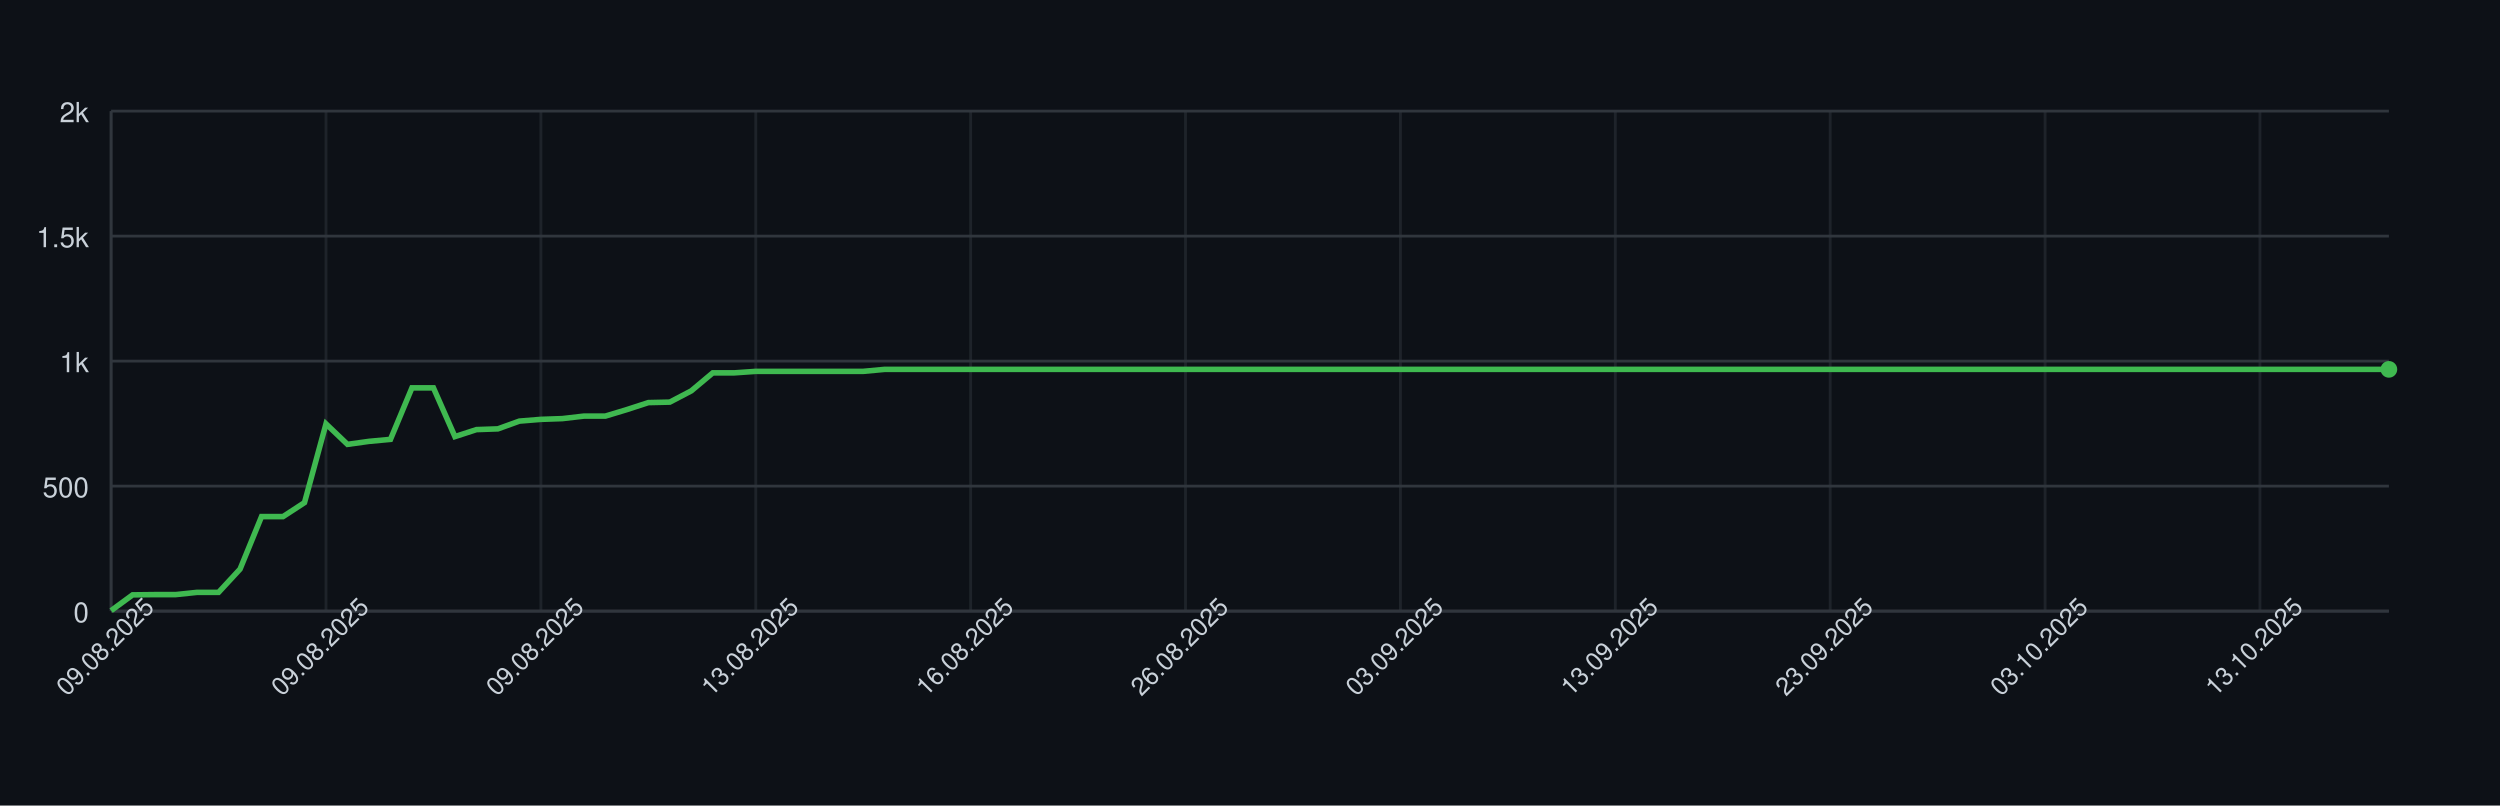
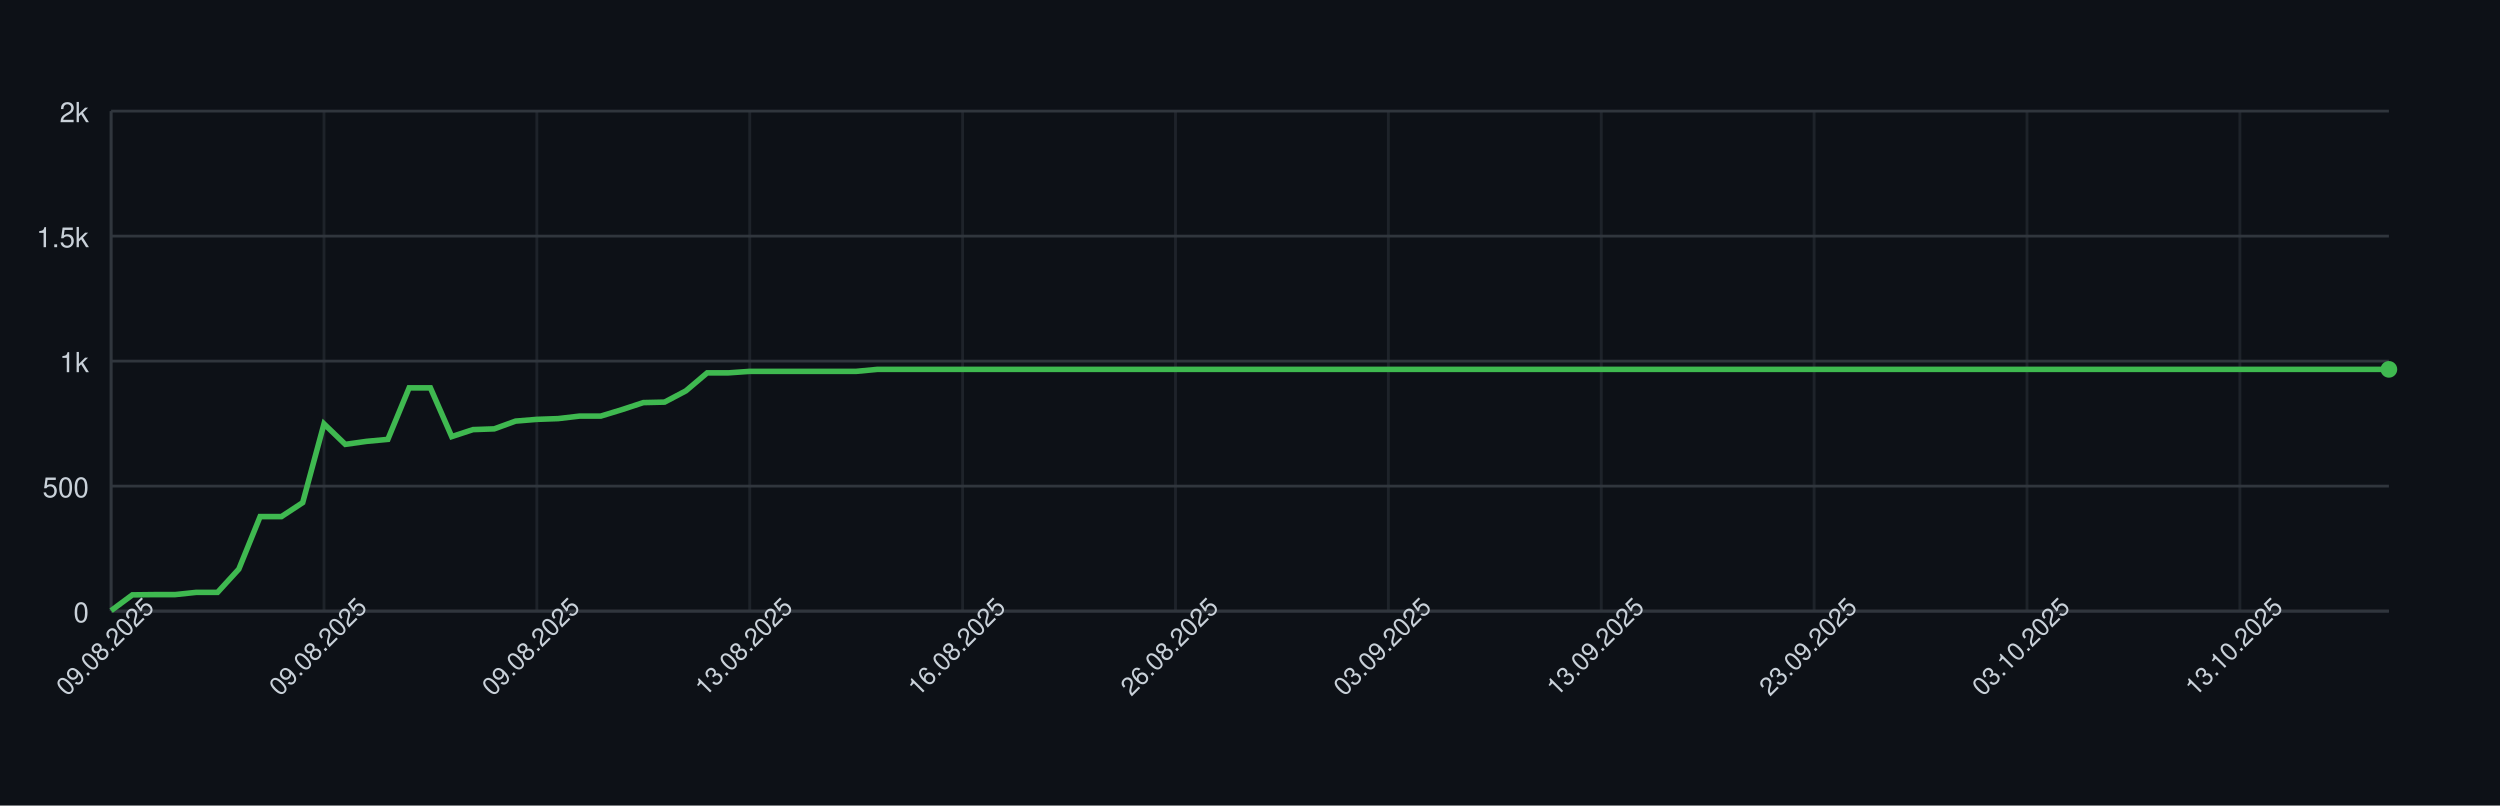
<svg xmlns="http://www.w3.org/2000/svg" width="900" height="290" style="font-family: -apple-system, BlinkMacSystemFont, 'Segoe UI', Helvetica, Arial, sans-serif;">
  <rect width="100%" height="100%" fill="#0d1117" />
  <g>
    <line x1="40" y1="220.00" x2="860" y2="220.00" stroke="#30363d" />
    <text x="32" y="224.00" font-size="10" fill="#c9d1d9" text-anchor="end">0</text>
    <line x1="40" y1="175.00" x2="860" y2="175.00" stroke="#30363d" />
    <text x="32" y="179.00" font-size="10" fill="#c9d1d9" text-anchor="end">500</text>
    <line x1="40" y1="130.00" x2="860" y2="130.00" stroke="#30363d" />
    <text x="32" y="134.00" font-size="10" fill="#c9d1d9" text-anchor="end">1k</text>
    <line x1="40" y1="85.00" x2="860" y2="85.00" stroke="#30363d" />
    <text x="32" y="89.00" font-size="10" fill="#c9d1d9" text-anchor="end">1.5k</text>
    <line x1="40" y1="40.00" x2="860" y2="40.00" stroke="#30363d" />
    <text x="32" y="44.00" font-size="10" fill="#c9d1d9" text-anchor="end">2k</text>
    <line x1="40.00" y1="40" x2="40.00" y2="220" stroke="#30363d" opacity="0.5" />
-     <line x1="117.36" y1="40" x2="117.36" y2="220" stroke="#30363d" opacity="0.5" />
-     <line x1="194.72" y1="40" x2="194.72" y2="220" stroke="#30363d" opacity="0.5" />
-     <line x1="272.08" y1="40" x2="272.08" y2="220" stroke="#30363d" opacity="0.5" />
-     <line x1="349.43" y1="40" x2="349.43" y2="220" stroke="#30363d" opacity="0.5" />
-     <line x1="426.79" y1="40" x2="426.79" y2="220" stroke="#30363d" opacity="0.5" />
-     <line x1="504.15" y1="40" x2="504.15" y2="220" stroke="#30363d" opacity="0.5" />
-     <line x1="581.51" y1="40" x2="581.51" y2="220" stroke="#30363d" opacity="0.5" />
-     <line x1="658.87" y1="40" x2="658.87" y2="220" stroke="#30363d" opacity="0.5" />
-     <line x1="736.23" y1="40" x2="736.23" y2="220" stroke="#30363d" opacity="0.5" />
-     <line x1="813.58" y1="40" x2="813.58" y2="220" stroke="#30363d" opacity="0.5" />
+     <line x1="116.64" y1="40" x2="116.64" y2="220" stroke="#30363d" opacity="0.5" />
+     <line x1="193.27" y1="40" x2="193.27" y2="220" stroke="#30363d" opacity="0.5" />
+     <line x1="269.91" y1="40" x2="269.91" y2="220" stroke="#30363d" opacity="0.5" />
+     <line x1="346.54" y1="40" x2="346.54" y2="220" stroke="#30363d" opacity="0.5" />
+     <line x1="423.18" y1="40" x2="423.18" y2="220" stroke="#30363d" opacity="0.5" />
+     <line x1="499.81" y1="40" x2="499.81" y2="220" stroke="#30363d" opacity="0.5" />
+     <line x1="576.45" y1="40" x2="576.45" y2="220" stroke="#30363d" opacity="0.5" />
+     <line x1="653.08" y1="40" x2="653.08" y2="220" stroke="#30363d" opacity="0.5" />
+     <line x1="729.72" y1="40" x2="729.72" y2="220" stroke="#30363d" opacity="0.5" />
+     <line x1="806.36" y1="40" x2="806.36" y2="220" stroke="#30363d" opacity="0.5" />
    <line x1="40" y1="220" x2="860" y2="220" stroke="#30363d" />
    <line x1="40" y1="40" x2="40" y2="220" stroke="#30363d" />
-     <path d="M 40.00 219.82 L 47.74 214.15 L 55.47 214.06 L 63.21 214.06 L 70.94 213.25 L 78.68 213.25 L 86.42 204.88 L 94.15 185.98 L 101.89 185.98 L 109.62 180.94 L 117.36 152.59 L 125.09 159.97 L 132.83 158.89 L 140.57 158.17 L 148.30 139.63 L 156.04 139.63 L 163.77 157.18 L 171.51 154.66 L 179.25 154.39 L 186.98 151.60 L 194.72 150.97 L 202.45 150.70 L 210.19 149.80 L 217.92 149.80 L 225.66 147.46 L 233.40 144.94 L 241.13 144.76 L 248.87 140.71 L 256.60 134.23 L 264.34 134.23 L 272.08 133.69 L 279.81 133.69 L 287.55 133.69 L 295.28 133.69 L 303.02 133.69 L 310.75 133.69 L 318.49 132.97 L 326.23 132.97 L 333.96 132.97 L 341.70 132.97 L 349.43 132.97 L 357.17 132.97 L 364.91 132.97 L 372.64 132.97 L 380.38 132.97 L 388.11 132.97 L 395.85 132.97 L 403.58 132.97 L 411.32 132.97 L 419.06 132.97 L 426.79 132.97 L 434.53 132.97 L 442.26 132.97 L 450.00 132.97 L 457.74 132.97 L 465.47 132.97 L 473.21 132.97 L 480.94 132.97 L 488.68 132.97 L 496.42 132.97 L 504.15 132.97 L 511.89 132.97 L 519.62 132.97 L 527.36 132.97 L 535.09 132.97 L 542.83 132.97 L 550.57 132.97 L 558.30 132.97 L 566.04 132.97 L 573.77 132.97 L 581.51 132.97 L 589.25 132.97 L 596.98 132.97 L 604.72 132.97 L 612.45 132.97 L 620.19 132.97 L 627.92 132.97 L 635.66 132.97 L 643.40 132.97 L 651.13 132.97 L 658.87 132.97 L 666.60 132.97 L 674.34 132.97 L 682.08 132.97 L 689.81 132.97 L 697.55 132.97 L 705.28 132.97 L 713.02 132.97 L 720.75 132.97 L 728.49 132.97 L 736.23 132.97 L 743.96 132.97 L 751.70 132.97 L 759.43 132.97 L 767.17 132.97 L 774.91 132.97 L 782.64 132.97 L 790.38 132.97 L 798.11 132.97 L 805.85 132.97 L 813.58 132.97 L 821.32 132.97 L 829.06 132.97 L 836.79 132.97 L 844.53 132.97 L 852.26 132.97 L 860.00 132.97" fill="none" stroke="#3fb950" stroke-width="2" />
+     <path d="M 40.00 219.82 L 47.66 214.15 L 55.33 214.06 L 62.99 214.06 L 70.65 213.25 L 78.32 213.25 L 85.98 204.88 L 93.64 185.98 L 101.31 185.98 L 108.97 180.94 L 116.64 152.59 L 124.30 159.97 L 131.96 158.89 L 139.63 158.17 L 147.29 139.63 L 154.95 139.63 L 162.62 157.18 L 170.28 154.66 L 177.94 154.39 L 185.61 151.60 L 193.27 150.97 L 200.93 150.70 L 208.60 149.80 L 216.26 149.80 L 223.93 147.46 L 231.59 144.94 L 239.25 144.76 L 246.92 140.71 L 254.58 134.23 L 262.24 134.23 L 269.91 133.69 L 277.57 133.69 L 285.23 133.69 L 292.90 133.69 L 300.56 133.69 L 308.22 133.69 L 315.89 132.97 L 323.55 132.97 L 331.21 132.97 L 338.88 132.97 L 346.54 132.97 L 354.21 132.97 L 361.87 132.97 L 369.53 132.97 L 377.20 132.97 L 384.86 132.97 L 392.52 132.97 L 400.19 132.97 L 407.85 132.97 L 415.51 132.97 L 423.18 132.97 L 430.84 132.97 L 438.50 132.97 L 446.17 132.97 L 453.83 132.97 L 461.50 132.97 L 469.16 132.97 L 476.82 132.97 L 484.49 132.97 L 492.15 132.97 L 499.81 132.97 L 507.48 132.97 L 515.14 132.97 L 522.80 132.97 L 530.47 132.97 L 538.13 132.97 L 545.79 132.97 L 553.46 132.97 L 561.12 132.97 L 568.79 132.97 L 576.45 132.97 L 584.11 132.97 L 591.78 132.97 L 599.44 132.97 L 607.10 132.97 L 614.77 132.97 L 622.43 132.97 L 630.09 132.97 L 637.76 132.97 L 645.42 132.97 L 653.08 132.97 L 660.75 132.97 L 668.41 132.97 L 676.07 132.97 L 683.74 132.97 L 691.40 132.97 L 699.07 132.97 L 706.73 132.97 L 714.39 132.97 L 722.06 132.97 L 729.72 132.97 L 737.38 132.97 L 745.05 132.97 L 752.71 132.97 L 760.37 132.97 L 768.04 132.97 L 775.70 132.97 L 783.36 132.97 L 791.03 132.97 L 798.69 132.97 L 806.36 132.97 L 814.02 132.97 L 821.68 132.97 L 829.35 132.97 L 837.01 132.97 L 844.67 132.97 L 852.34 132.97 L 860.00 132.97" fill="none" stroke="#3fb950" stroke-width="2" />
    <circle cx="860.00" cy="132.97" r="3" fill="#3fb950" />
    <text x="40.00" y="235.00" font-size="9" fill="#c9d1d9" text-anchor="middle" transform="rotate(-45 40.00 235.00)">09.08.2025</text>
-     <text x="117.36" y="235.00" font-size="9" fill="#c9d1d9" text-anchor="middle" transform="rotate(-45 117.36 235.00)">09.08.2025</text>
-     <text x="194.72" y="235.00" font-size="9" fill="#c9d1d9" text-anchor="middle" transform="rotate(-45 194.72 235.00)">09.08.2025</text>
-     <text x="272.08" y="235.00" font-size="9" fill="#c9d1d9" text-anchor="middle" transform="rotate(-45 272.08 235.00)">13.08.2025</text>
-     <text x="349.43" y="235.00" font-size="9" fill="#c9d1d9" text-anchor="middle" transform="rotate(-45 349.43 235.00)">16.08.2025</text>
-     <text x="426.79" y="235.00" font-size="9" fill="#c9d1d9" text-anchor="middle" transform="rotate(-45 426.79 235.00)">26.08.2025</text>
-     <text x="504.15" y="235.00" font-size="9" fill="#c9d1d9" text-anchor="middle" transform="rotate(-45 504.15 235.00)">03.09.2025</text>
-     <text x="581.51" y="235.00" font-size="9" fill="#c9d1d9" text-anchor="middle" transform="rotate(-45 581.51 235.00)">13.09.2025</text>
-     <text x="658.87" y="235.00" font-size="9" fill="#c9d1d9" text-anchor="middle" transform="rotate(-45 658.87 235.00)">23.09.2025</text>
-     <text x="736.23" y="235.00" font-size="9" fill="#c9d1d9" text-anchor="middle" transform="rotate(-45 736.23 235.00)">03.10.2025</text>
-     <text x="813.58" y="235.00" font-size="9" fill="#c9d1d9" text-anchor="middle" transform="rotate(-45 813.58 235.00)">13.10.2025</text>
+     <text x="116.64" y="235.00" font-size="9" fill="#c9d1d9" text-anchor="middle" transform="rotate(-45 116.64 235.00)">09.08.2025</text>
+     <text x="193.27" y="235.00" font-size="9" fill="#c9d1d9" text-anchor="middle" transform="rotate(-45 193.27 235.00)">09.08.2025</text>
+     <text x="269.91" y="235.00" font-size="9" fill="#c9d1d9" text-anchor="middle" transform="rotate(-45 269.91 235.00)">13.08.2025</text>
+     <text x="346.54" y="235.00" font-size="9" fill="#c9d1d9" text-anchor="middle" transform="rotate(-45 346.54 235.00)">16.08.2025</text>
+     <text x="423.18" y="235.00" font-size="9" fill="#c9d1d9" text-anchor="middle" transform="rotate(-45 423.18 235.00)">26.08.2025</text>
+     <text x="499.81" y="235.00" font-size="9" fill="#c9d1d9" text-anchor="middle" transform="rotate(-45 499.81 235.00)">03.09.2025</text>
+     <text x="576.45" y="235.00" font-size="9" fill="#c9d1d9" text-anchor="middle" transform="rotate(-45 576.45 235.00)">13.09.2025</text>
+     <text x="653.08" y="235.00" font-size="9" fill="#c9d1d9" text-anchor="middle" transform="rotate(-45 653.08 235.00)">23.09.2025</text>
+     <text x="729.72" y="235.00" font-size="9" fill="#c9d1d9" text-anchor="middle" transform="rotate(-45 729.72 235.00)">03.10.2025</text>
+     <text x="806.36" y="235.00" font-size="9" fill="#c9d1d9" text-anchor="middle" transform="rotate(-45 806.36 235.00)">13.10.2025</text>
  </g>
</svg>
